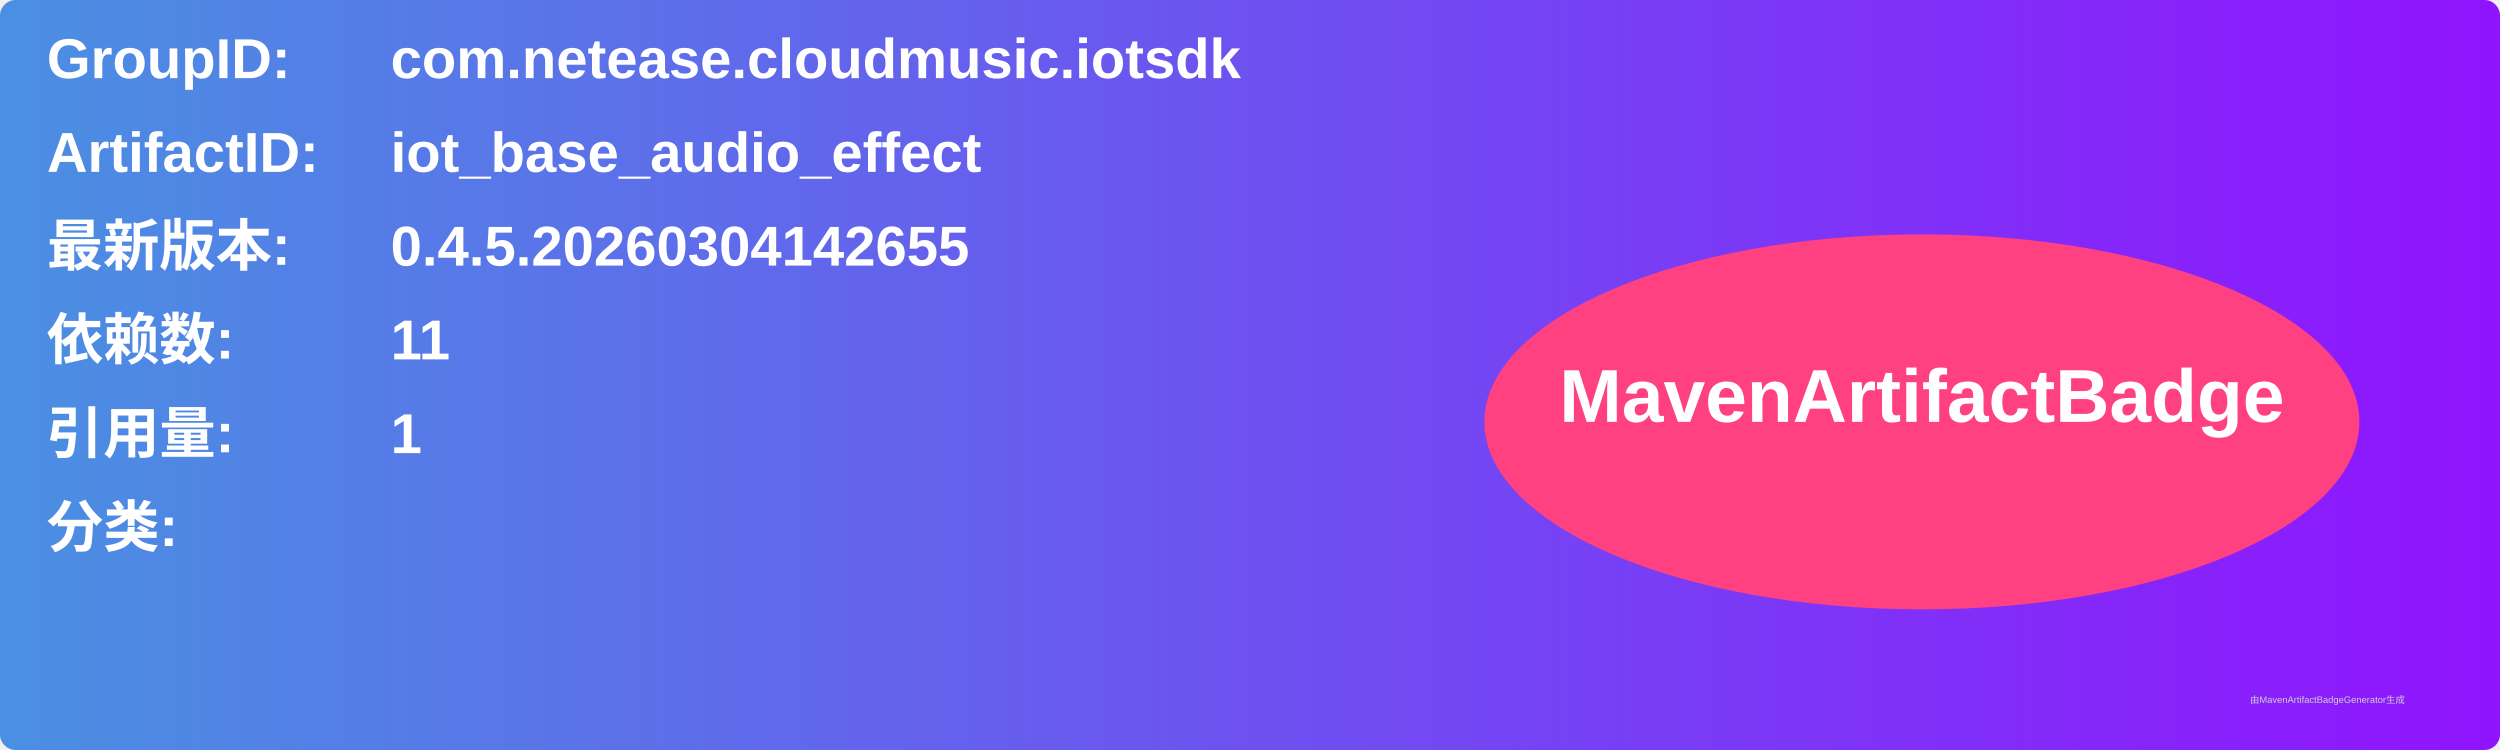
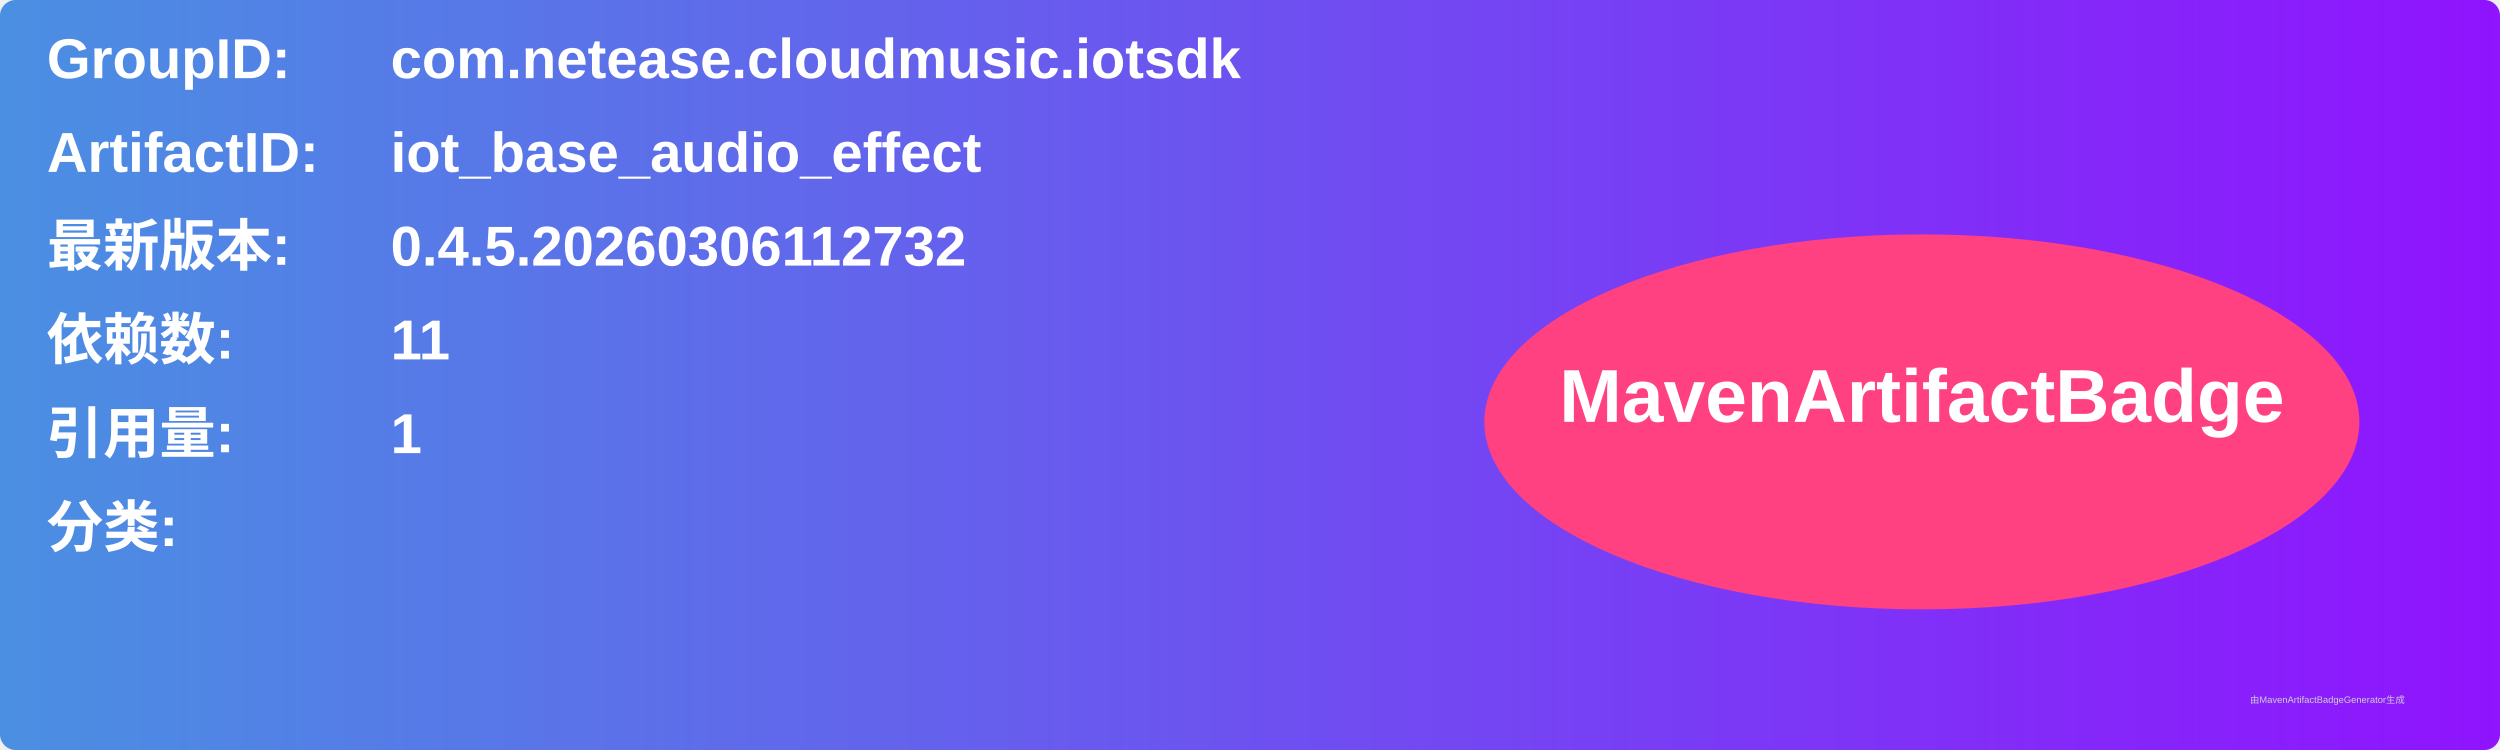
<svg xmlns="http://www.w3.org/2000/svg" width="800" height="240" viewBox="0 0 800 240">
  <linearGradient id="grad" x1="0%" y1="0%" x2="100%" y2="0%">
    <stop offset="0%" stop-color="#4a90e2" />
    <stop offset="100%" stop-color="#9013fe" />
  </linearGradient>
  <rect width="100%" height="100%" rx="5" ry="5" fill="url(#grad)" />
  <g transform="translate(15, 15)">
    <text x="0" y="10" font-family="Arial" font-size="18" fill="white" font-weight="bold" width="260">GroupID:</text>
    <text x="110" y="10" font-family="Arial" font-size="18" fill="white" font-weight="bold" width="460">com.netease.cloudmusic.iotsdk</text>
    <text x="0" y="40" font-family="Arial" font-size="18" fill="white" font-weight="bold" width="260">ArtifactID:</text>
    <text x="110" y="40" font-family="Arial" font-size="18" fill="white" font-weight="bold" width="460">iot_base_audio_effect</text>
    <text x="0" y="70" font-family="Arial" font-size="18" fill="white" font-weight="bold">最新版本:</text>
    <text x="110" y="70" font-family="Arial" font-size="18" fill="white" font-weight="bold">
-       <tspan font-weight="bold">0.4.5.20260304142655</tspan>
+       <tspan font-weight="bold">0.4.5.20260306112732</tspan>
    </text>
    <text x="0" y="100" font-family="Arial" font-size="18" fill="white" font-weight="bold">依赖数: </text>
    <text x="110" y="100" font-family="Arial" font-size="18" fill="white">
      <tspan font-weight="bold">11</tspan>
    </text>
    <text x="0" y="130" font-family="Arial" font-size="18" fill="white" font-weight="bold">引用量: </text>
    <text x="110" y="130" font-family="Arial" font-size="18" fill="white">
      <tspan font-weight="bold">1</tspan>
    </text>
    <text x="0" y="160" font-family="Arial" font-size="18" fill="white" font-weight="bold">分类:</text>
    <text x="10" y="190" font-family="Arial" font-size="10" fill="white">
      <tspan font-weight="bold" />
    </text>
    <ellipse cx="600" cy="120" rx="140" ry="60" fill="#ff4081" />
    <text x="600" y="120" text-anchor="middle" font-family="Arial" font-size="24" fill="white" font-weight="bold">MavenArtifactBadge</text>
  </g>
  <text x="720" y="225" font-family="Arial" font-size="3" fill="#d0d0d0">由MavenArtifactBadgeGenerator生成</text>
</svg>
